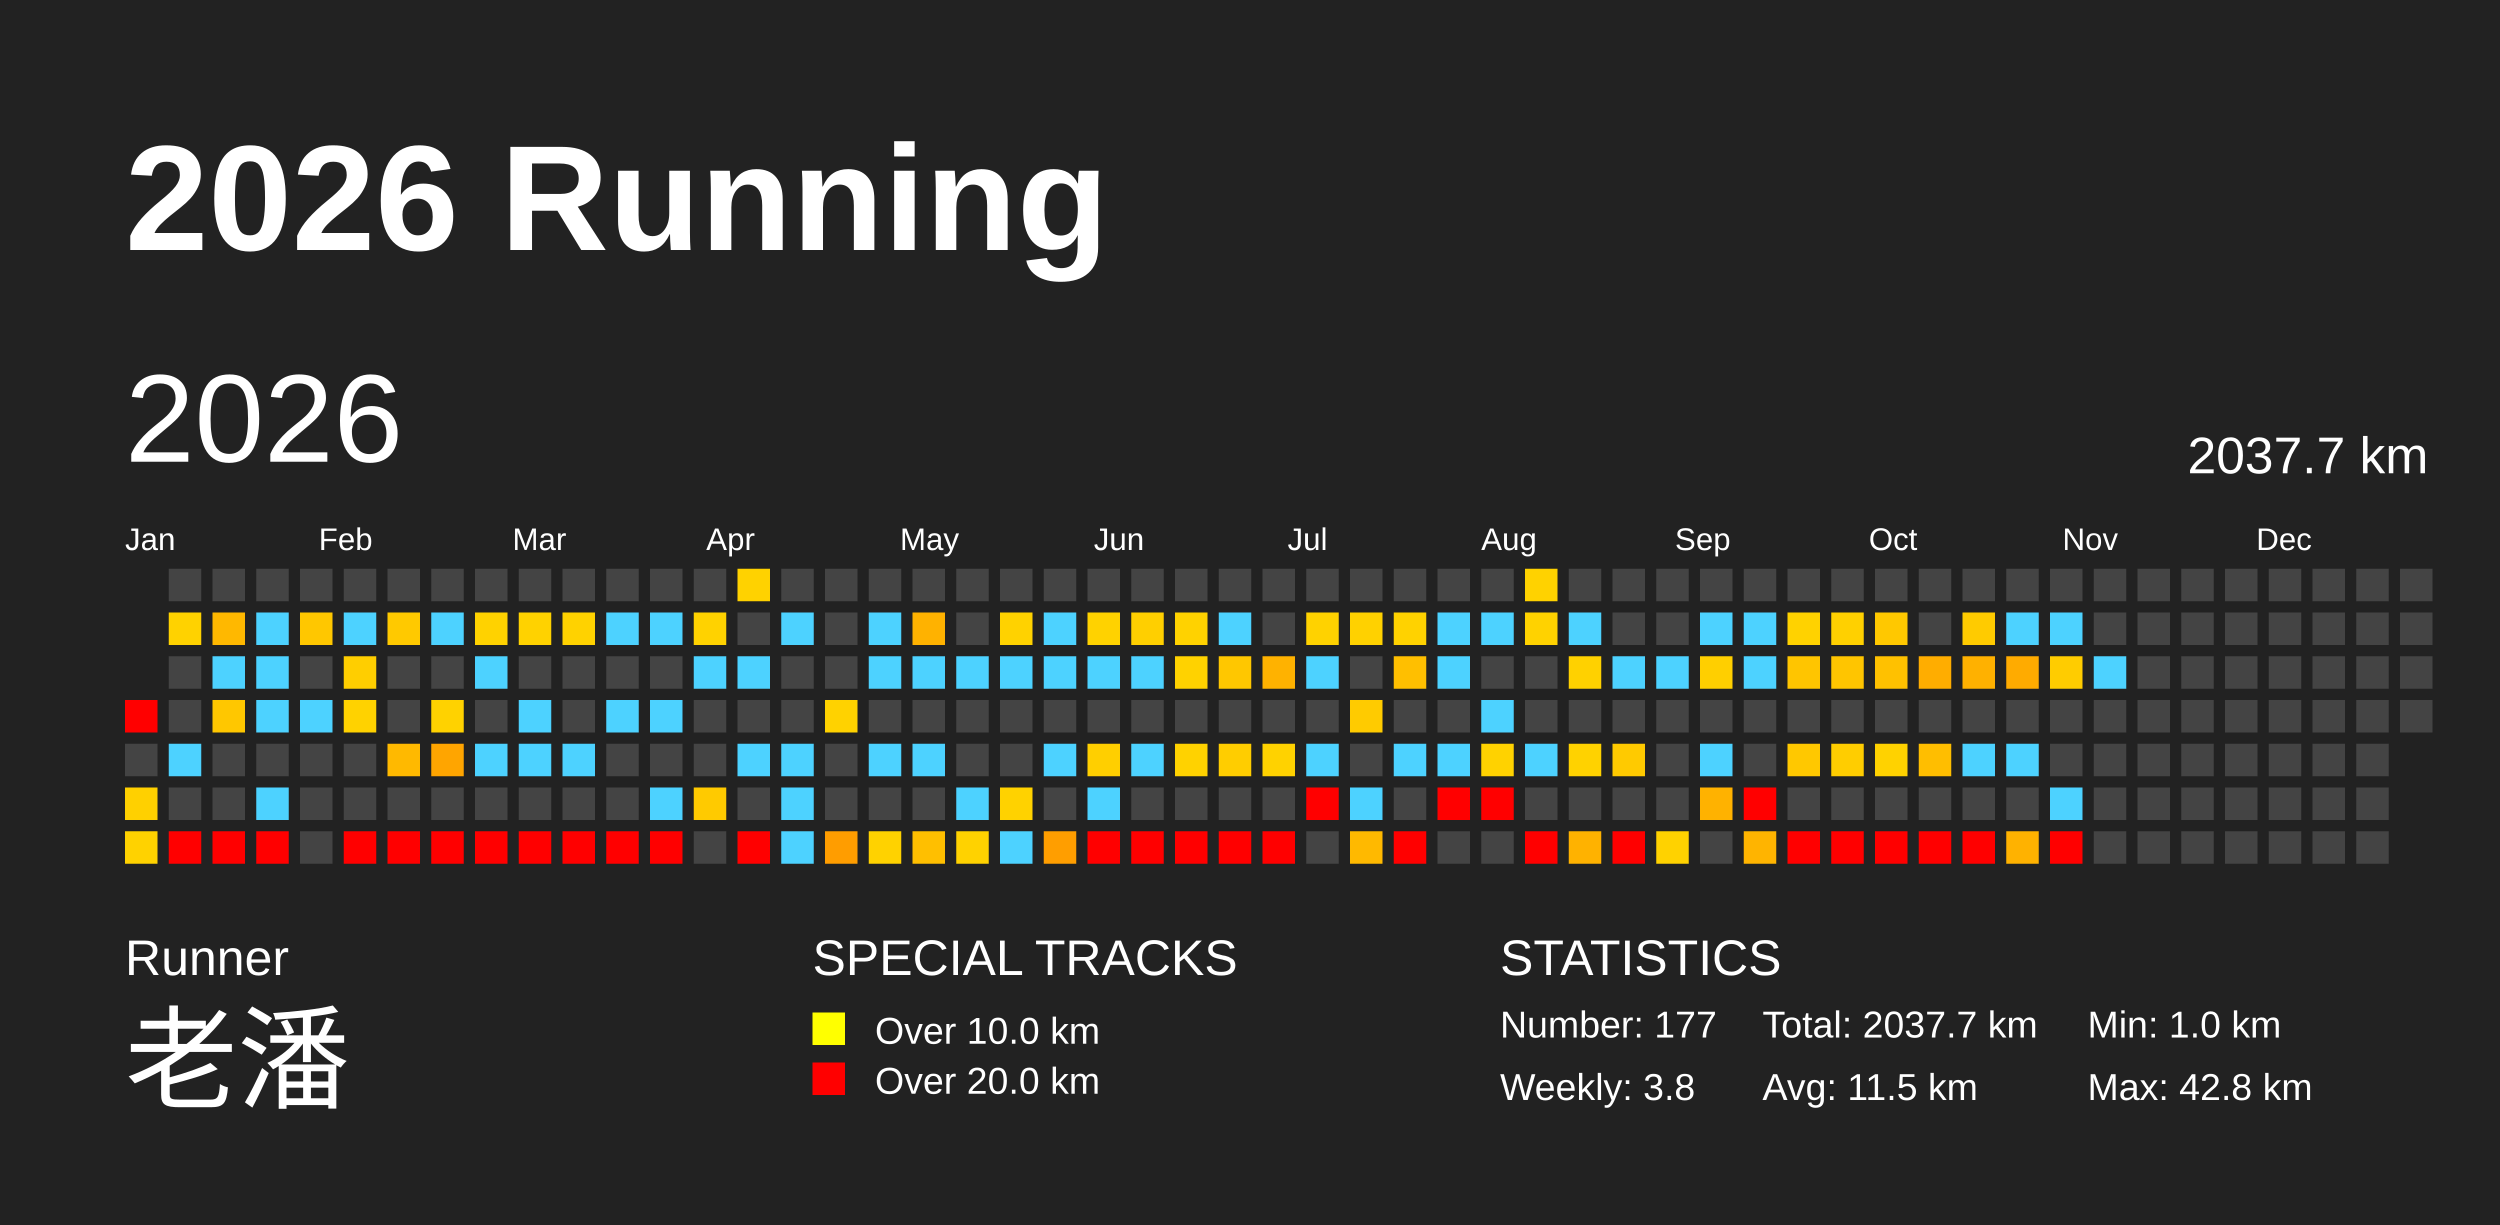
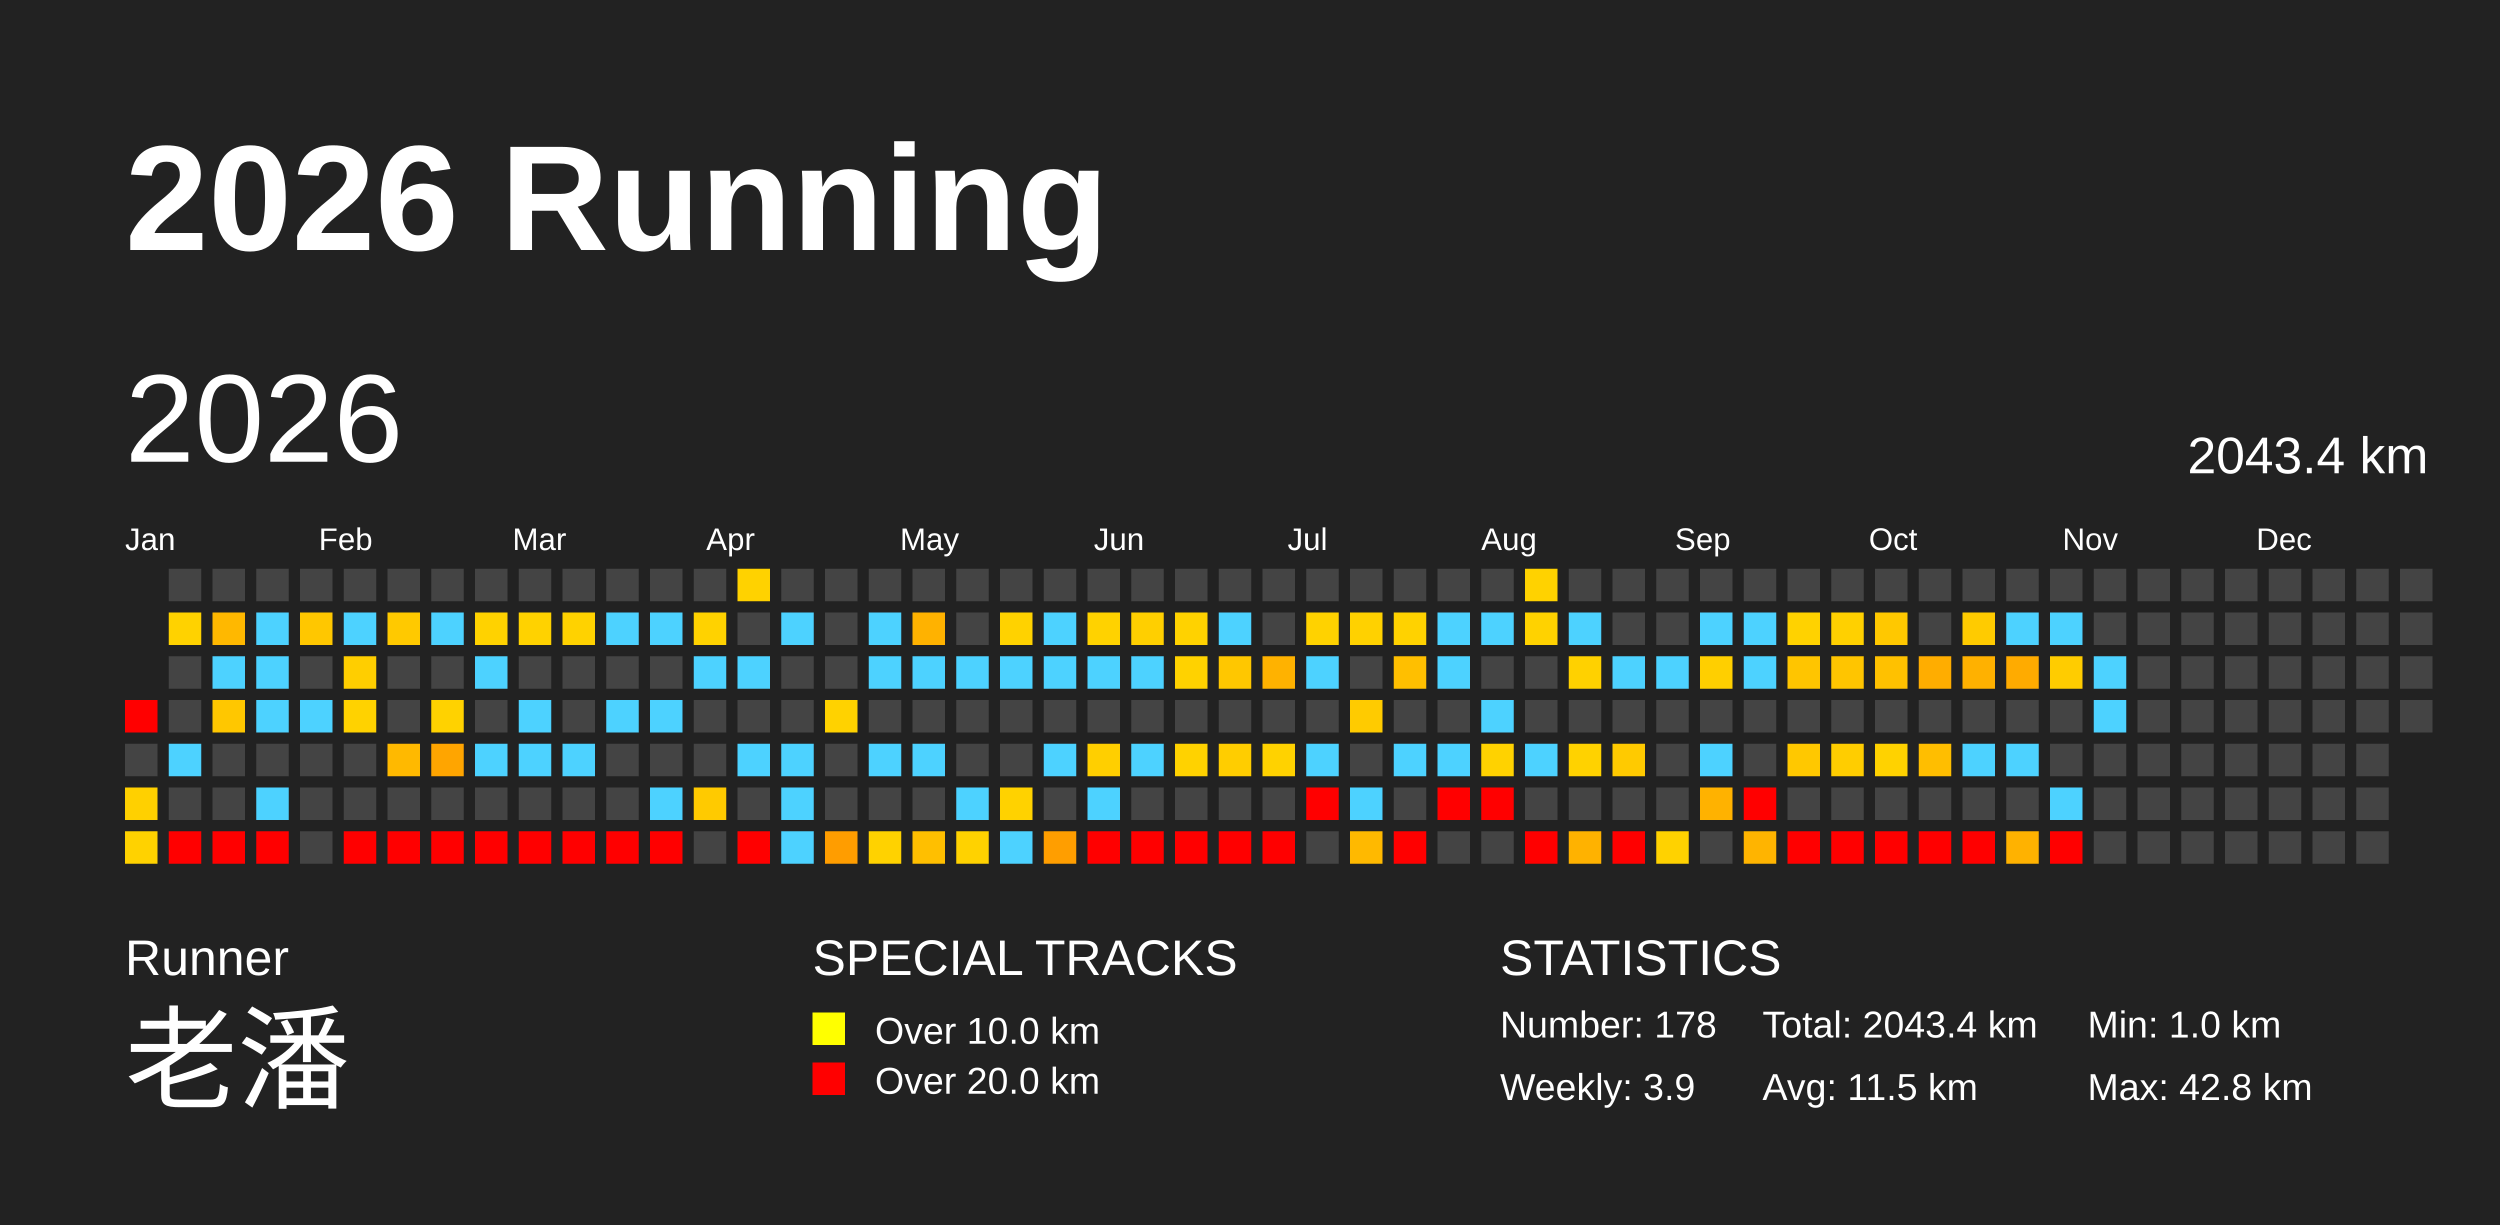
<svg xmlns="http://www.w3.org/2000/svg" baseProfile="full" height="98mm" version="1.1" viewBox="0,0,200,98" width="200mm">
  <defs />
  <rect fill="#222222" height="98" width="200" x="0" y="0" />
  <text fill="#FFFFFF" style="font-size:12px; font-family:Arial; font-weight:bold;" x="10" y="20">2026 Running</text>
  <text fill="#FFFFFF" style="font-size:4px; font-family:Arial" x="10" y="78">Runner</text>
  <text fill="#FFFFFF" style="font-size:9px; font-family:Arial" x="10" y="88">老潘</text>
  <text fill="#FFFFFF" style="font-size:4px; font-family:Arial" x="65" y="78">SPECIAL TRACKS</text>
  <rect fill="yellow" height="2.6" width="2.6" x="65" y="81" />
  <text fill="#FFFFFF" style="font-size:3px; font-family:Arial" x="70" y="83.5">Over 10.0 km</text>
  <rect fill="red" height="2.6" width="2.6" x="65" y="85" />
  <text fill="#FFFFFF" style="font-size:3px; font-family:Arial" x="70" y="87.5">Over 20.0 km</text>
  <text fill="#FFFFFF" style="font-size:4px; font-family:Arial" x="120" y="78">STATISTICS</text>
-   <text fill="#FFFFFF" style="font-size:3px; font-family:Arial" x="120" y="83">Number: 177</text>
-   <text fill="#FFFFFF" style="font-size:3px; font-family:Arial" x="120" y="88">Weekly: 3.8</text>
-   <text fill="#FFFFFF" style="font-size:3px; font-family:Arial" x="141" y="83">Total: 2037.7 km</text>
+   <text fill="#FFFFFF" style="font-size:3px; font-family:Arial" x="120" y="83">Number: 178</text>
+   <text fill="#FFFFFF" style="font-size:3px; font-family:Arial" x="120" y="88">Weekly: 3.9</text>
+   <text fill="#FFFFFF" style="font-size:3px; font-family:Arial" x="141" y="83">Total: 2043.4 km</text>
  <text fill="#FFFFFF" style="font-size:3px; font-family:Arial" x="141" y="88">Avg: 11.5 km</text>
  <text fill="#FFFFFF" style="font-size:3px; font-family:Arial" x="167" y="83">Min: 1.0 km</text>
  <text fill="#FFFFFF" style="font-size:3px; font-family:Arial" x="167" y="88">Max: 42.8 km</text>
  <text dominant-baseline="hanging" fill="#FFFFFF" style="font-size:10.0px; font-family:Arial;" x="10" y="30">2026</text>
-   <text dominant-baseline="hanging" fill="#FFFFFF" style="font-size:4.125px; font-family:Arial;" x="175" y="35">2037.7 km</text>
+   <text dominant-baseline="hanging" fill="#FFFFFF" style="font-size:4.125px; font-family:Arial;" x="175" y="35">2043.4 km</text>
  <text fill="#FFFFFF" style="font-size:2.5px; font-family:Arial" x="10.0" y="44">Jan</text>
  <text fill="#FFFFFF" style="font-size:2.5px; font-family:Arial" x="25.5" y="44">Feb</text>
  <text fill="#FFFFFF" style="font-size:2.5px; font-family:Arial" x="41.0" y="44">Mar</text>
  <text fill="#FFFFFF" style="font-size:2.5px; font-family:Arial" x="56.5" y="44">Apr</text>
  <text fill="#FFFFFF" style="font-size:2.5px; font-family:Arial" x="72.0" y="44">May</text>
  <text fill="#FFFFFF" style="font-size:2.5px; font-family:Arial" x="87.5" y="44">Jun</text>
  <text fill="#FFFFFF" style="font-size:2.5px; font-family:Arial" x="103.0" y="44">Jul</text>
  <text fill="#FFFFFF" style="font-size:2.5px; font-family:Arial" x="118.5" y="44">Aug</text>
  <text fill="#FFFFFF" style="font-size:2.5px; font-family:Arial" x="134.0" y="44">Sep</text>
  <text fill="#FFFFFF" style="font-size:2.5px; font-family:Arial" x="149.5" y="44">Oct</text>
  <text fill="#FFFFFF" style="font-size:2.5px; font-family:Arial" x="165.0" y="44">Nov</text>
  <text fill="#FFFFFF" style="font-size:2.5px; font-family:Arial" x="180.5" y="44">Dec</text>
  <rect fill="red" height="2.6" width="2.6" x="10.0" y="56.0" />
  <rect fill="#444444" height="2.6" width="2.6" x="10.0" y="59.5" />
  <rect fill="#ffd000" height="2.6" width="2.6" x="10.0" y="63.0" />
  <rect fill="#ffd200" height="2.6" width="2.6" x="10.0" y="66.5" />
  <rect fill="#444444" height="2.6" width="2.6" x="13.5" y="45.5" />
  <rect fill="#ffd200" height="2.6" width="2.6" x="13.5" y="49.0" />
  <rect fill="#444444" height="2.6" width="2.6" x="13.5" y="52.5" />
  <rect fill="#444444" height="2.6" width="2.6" x="13.5" y="56.0" />
  <rect fill="#4dd2ff" height="2.6" width="2.6" x="13.5" y="59.5" />
  <rect fill="#444444" height="2.6" width="2.6" x="13.5" y="63.0" />
  <rect fill="red" height="2.6" width="2.6" x="13.5" y="66.5" />
  <rect fill="#444444" height="2.6" width="2.6" x="17.0" y="45.5" />
  <rect fill="#ffb800" height="2.6" width="2.6" x="17.0" y="49.0" />
  <rect fill="#4dd2ff" height="2.6" width="2.6" x="17.0" y="52.5" />
  <rect fill="#ffc700" height="2.6" width="2.6" x="17.0" y="56.0" />
  <rect fill="#444444" height="2.6" width="2.6" x="17.0" y="59.5" />
  <rect fill="#444444" height="2.6" width="2.6" x="17.0" y="63.0" />
  <rect fill="red" height="2.6" width="2.6" x="17.0" y="66.5" />
  <rect fill="#444444" height="2.6" width="2.6" x="20.5" y="45.5" />
  <rect fill="#4dd2ff" height="2.6" width="2.6" x="20.5" y="49.0" />
  <rect fill="#4dd2ff" height="2.6" width="2.6" x="20.5" y="52.5" />
  <rect fill="#4dd2ff" height="2.6" width="2.6" x="20.5" y="56.0" />
  <rect fill="#444444" height="2.6" width="2.6" x="20.5" y="59.5" />
  <rect fill="#4dd2ff" height="2.6" width="2.6" x="20.5" y="63.0" />
  <rect fill="red" height="2.6" width="2.6" x="20.5" y="66.5" />
  <rect fill="#444444" height="2.6" width="2.6" x="24.0" y="45.5" />
  <rect fill="#ffc700" height="2.6" width="2.6" x="24.0" y="49.0" />
  <rect fill="#444444" height="2.6" width="2.6" x="24.0" y="52.5" />
  <rect fill="#4dd2ff" height="2.6" width="2.6" x="24.0" y="56.0" />
  <rect fill="#444444" height="2.6" width="2.6" x="24.0" y="59.5" />
  <rect fill="#444444" height="2.6" width="2.6" x="24.0" y="63.0" />
  <rect fill="#444444" height="2.6" width="2.6" x="24.0" y="66.5" />
  <rect fill="#444444" height="2.6" width="2.6" x="27.5" y="45.5" />
  <rect fill="#4dd2ff" height="2.6" width="2.6" x="27.5" y="49.0" />
  <rect fill="#ffce00" height="2.6" width="2.6" x="27.5" y="52.5" />
  <rect fill="#ffd200" height="2.6" width="2.6" x="27.5" y="56.0" />
  <rect fill="#444444" height="2.6" width="2.6" x="27.5" y="59.5" />
  <rect fill="#444444" height="2.6" width="2.6" x="27.5" y="63.0" />
  <rect fill="red" height="2.6" width="2.6" x="27.5" y="66.5" />
  <rect fill="#444444" height="2.6" width="2.6" x="31.0" y="45.5" />
  <rect fill="#ffc900" height="2.6" width="2.6" x="31.0" y="49.0" />
  <rect fill="#444444" height="2.6" width="2.6" x="31.0" y="52.5" />
  <rect fill="#444444" height="2.6" width="2.6" x="31.0" y="56.0" />
  <rect fill="#ffb900" height="2.6" width="2.6" x="31.0" y="59.5" />
  <rect fill="#444444" height="2.6" width="2.6" x="31.0" y="63.0" />
  <rect fill="red" height="2.6" width="2.6" x="31.0" y="66.5" />
  <rect fill="#444444" height="2.6" width="2.6" x="34.5" y="45.5" />
  <rect fill="#4dd2ff" height="2.6" width="2.6" x="34.5" y="49.0" />
  <rect fill="#444444" height="2.6" width="2.6" x="34.5" y="52.5" />
  <rect fill="#ffd200" height="2.6" width="2.6" x="34.5" y="56.0" />
  <rect fill="#ffa500" height="2.6" width="2.6" x="34.5" y="59.5" />
  <rect fill="#444444" height="2.6" width="2.6" x="34.5" y="63.0" />
  <rect fill="red" height="2.6" width="2.6" x="34.5" y="66.5" />
  <rect fill="#444444" height="2.6" width="2.6" x="38.0" y="45.5" />
  <rect fill="#ffd200" height="2.6" width="2.6" x="38.0" y="49.0" />
  <rect fill="#4dd2ff" height="2.6" width="2.6" x="38.0" y="52.5" />
  <rect fill="#444444" height="2.6" width="2.6" x="38.0" y="56.0" />
  <rect fill="#4dd2ff" height="2.6" width="2.6" x="38.0" y="59.5" />
  <rect fill="#444444" height="2.6" width="2.6" x="38.0" y="63.0" />
  <rect fill="red" height="2.6" width="2.6" x="38.0" y="66.5" />
  <rect fill="#444444" height="2.6" width="2.6" x="41.5" y="45.5" />
  <rect fill="#ffd200" height="2.6" width="2.6" x="41.5" y="49.0" />
  <rect fill="#444444" height="2.6" width="2.6" x="41.5" y="52.5" />
  <rect fill="#4dd2ff" height="2.6" width="2.6" x="41.5" y="56.0" />
  <rect fill="#4dd2ff" height="2.6" width="2.6" x="41.5" y="59.5" />
  <rect fill="#444444" height="2.6" width="2.6" x="41.5" y="63.0" />
  <rect fill="red" height="2.6" width="2.6" x="41.5" y="66.5" />
  <rect fill="#444444" height="2.6" width="2.6" x="45.0" y="45.5" />
  <rect fill="#ffd200" height="2.6" width="2.6" x="45.0" y="49.0" />
  <rect fill="#444444" height="2.6" width="2.6" x="45.0" y="52.5" />
  <rect fill="#444444" height="2.6" width="2.6" x="45.0" y="56.0" />
  <rect fill="#4dd2ff" height="2.6" width="2.6" x="45.0" y="59.5" />
  <rect fill="#444444" height="2.6" width="2.6" x="45.0" y="63.0" />
  <rect fill="red" height="2.6" width="2.6" x="45.0" y="66.5" />
  <rect fill="#444444" height="2.6" width="2.6" x="48.5" y="45.5" />
  <rect fill="#4dd2ff" height="2.6" width="2.6" x="48.5" y="49.0" />
  <rect fill="#444444" height="2.6" width="2.6" x="48.5" y="52.5" />
  <rect fill="#4dd2ff" height="2.6" width="2.6" x="48.5" y="56.0" />
  <rect fill="#444444" height="2.6" width="2.6" x="48.5" y="59.5" />
  <rect fill="#444444" height="2.6" width="2.6" x="48.5" y="63.0" />
  <rect fill="red" height="2.6" width="2.6" x="48.5" y="66.5" />
  <rect fill="#444444" height="2.6" width="2.6" x="52.0" y="45.5" />
  <rect fill="#4dd2ff" height="2.6" width="2.6" x="52.0" y="49.0" />
  <rect fill="#444444" height="2.6" width="2.6" x="52.0" y="52.5" />
  <rect fill="#4dd2ff" height="2.6" width="2.6" x="52.0" y="56.0" />
  <rect fill="#444444" height="2.6" width="2.6" x="52.0" y="59.5" />
  <rect fill="#4dd2ff" height="2.6" width="2.6" x="52.0" y="63.0" />
  <rect fill="red" height="2.6" width="2.6" x="52.0" y="66.5" />
  <rect fill="#444444" height="2.6" width="2.6" x="55.5" y="45.5" />
  <rect fill="#ffd200" height="2.6" width="2.6" x="55.5" y="49.0" />
  <rect fill="#4dd2ff" height="2.6" width="2.6" x="55.5" y="52.5" />
  <rect fill="#444444" height="2.6" width="2.6" x="55.5" y="56.0" />
  <rect fill="#444444" height="2.6" width="2.6" x="55.5" y="59.5" />
  <rect fill="#ffca00" height="2.6" width="2.6" x="55.5" y="63.0" />
  <rect fill="#444444" height="2.6" width="2.6" x="55.5" y="66.5" />
  <rect fill="#ffd200" height="2.6" width="2.6" x="59.0" y="45.5" />
  <rect fill="#444444" height="2.6" width="2.6" x="59.0" y="49.0" />
  <rect fill="#4dd2ff" height="2.6" width="2.6" x="59.0" y="52.5" />
  <rect fill="#444444" height="2.6" width="2.6" x="59.0" y="56.0" />
  <rect fill="#4dd2ff" height="2.6" width="2.6" x="59.0" y="59.5" />
  <rect fill="#444444" height="2.6" width="2.6" x="59.0" y="63.0" />
  <rect fill="red" height="2.6" width="2.6" x="59.0" y="66.5" />
  <rect fill="#444444" height="2.6" width="2.6" x="62.5" y="45.5" />
  <rect fill="#4dd2ff" height="2.6" width="2.6" x="62.5" y="49.0" />
  <rect fill="#444444" height="2.6" width="2.6" x="62.5" y="52.5" />
  <rect fill="#444444" height="2.6" width="2.6" x="62.5" y="56.0" />
  <rect fill="#4dd2ff" height="2.6" width="2.6" x="62.5" y="59.5" />
  <rect fill="#4dd2ff" height="2.6" width="2.6" x="62.5" y="63.0" />
  <rect fill="#4dd2ff" height="2.6" width="2.6" x="62.5" y="66.5" />
  <rect fill="#444444" height="2.6" width="2.6" x="66.0" y="45.5" />
  <rect fill="#444444" height="2.6" width="2.6" x="66.0" y="49.0" />
  <rect fill="#444444" height="2.6" width="2.6" x="66.0" y="52.5" />
  <rect fill="#ffd200" height="2.6" width="2.6" x="66.0" y="56.0" />
  <rect fill="#444444" height="2.6" width="2.6" x="66.0" y="59.5" />
  <rect fill="#444444" height="2.6" width="2.6" x="66.0" y="63.0" />
  <rect fill="#ff9d00" height="2.6" width="2.6" x="66.0" y="66.5" />
  <rect fill="#444444" height="2.6" width="2.6" x="69.5" y="45.5" />
  <rect fill="#4dd2ff" height="2.6" width="2.6" x="69.5" y="49.0" />
  <rect fill="#4dd2ff" height="2.6" width="2.6" x="69.5" y="52.5" />
  <rect fill="#444444" height="2.6" width="2.6" x="69.5" y="56.0" />
  <rect fill="#4dd2ff" height="2.6" width="2.6" x="69.5" y="59.5" />
  <rect fill="#444444" height="2.6" width="2.6" x="69.5" y="63.0" />
  <rect fill="#ffd200" height="2.6" width="2.6" x="69.5" y="66.5" />
  <rect fill="#444444" height="2.6" width="2.6" x="73.0" y="45.5" />
  <rect fill="#ffb200" height="2.6" width="2.6" x="73.0" y="49.0" />
  <rect fill="#4dd2ff" height="2.6" width="2.6" x="73.0" y="52.5" />
  <rect fill="#444444" height="2.6" width="2.6" x="73.0" y="56.0" />
  <rect fill="#4dd2ff" height="2.6" width="2.6" x="73.0" y="59.5" />
  <rect fill="#444444" height="2.6" width="2.6" x="73.0" y="63.0" />
  <rect fill="#ffbf00" height="2.6" width="2.6" x="73.0" y="66.5" />
  <rect fill="#444444" height="2.6" width="2.6" x="76.5" y="45.5" />
  <rect fill="#444444" height="2.6" width="2.6" x="76.5" y="49.0" />
  <rect fill="#4dd2ff" height="2.6" width="2.6" x="76.5" y="52.5" />
  <rect fill="#444444" height="2.6" width="2.6" x="76.5" y="56.0" />
  <rect fill="#444444" height="2.6" width="2.6" x="76.5" y="59.5" />
  <rect fill="#4dd2ff" height="2.6" width="2.6" x="76.5" y="63.0" />
  <rect fill="#ffd200" height="2.6" width="2.6" x="76.5" y="66.5" />
  <rect fill="#444444" height="2.6" width="2.6" x="80.0" y="45.5" />
  <rect fill="#ffd200" height="2.6" width="2.6" x="80.0" y="49.0" />
  <rect fill="#4dd2ff" height="2.6" width="2.6" x="80.0" y="52.5" />
  <rect fill="#444444" height="2.6" width="2.6" x="80.0" y="56.0" />
  <rect fill="#444444" height="2.6" width="2.6" x="80.0" y="59.5" />
  <rect fill="#ffd200" height="2.6" width="2.6" x="80.0" y="63.0" />
  <rect fill="#4dd2ff" height="2.6" width="2.6" x="80.0" y="66.5" />
  <rect fill="#444444" height="2.6" width="2.6" x="83.5" y="45.5" />
  <rect fill="#4dd2ff" height="2.6" width="2.6" x="83.5" y="49.0" />
  <rect fill="#4dd2ff" height="2.6" width="2.6" x="83.5" y="52.5" />
  <rect fill="#444444" height="2.6" width="2.6" x="83.5" y="56.0" />
  <rect fill="#4dd2ff" height="2.6" width="2.6" x="83.5" y="59.5" />
  <rect fill="#444444" height="2.6" width="2.6" x="83.5" y="63.0" />
  <rect fill="#ff9e00" height="2.6" width="2.6" x="83.5" y="66.5" />
  <rect fill="#444444" height="2.6" width="2.6" x="87.0" y="45.5" />
  <rect fill="#ffd200" height="2.6" width="2.6" x="87.0" y="49.0" />
  <rect fill="#4dd2ff" height="2.6" width="2.6" x="87.0" y="52.5" />
  <rect fill="#444444" height="2.6" width="2.6" x="87.0" y="56.0" />
  <rect fill="#ffcf00" height="2.6" width="2.6" x="87.0" y="59.5" />
  <rect fill="#4dd2ff" height="2.6" width="2.6" x="87.0" y="63.0" />
  <rect fill="red" height="2.6" width="2.6" x="87.0" y="66.5" />
  <rect fill="#444444" height="2.6" width="2.6" x="90.5" y="45.5" />
  <rect fill="#ffcf00" height="2.6" width="2.6" x="90.5" y="49.0" />
  <rect fill="#4dd2ff" height="2.6" width="2.6" x="90.5" y="52.5" />
  <rect fill="#444444" height="2.6" width="2.6" x="90.5" y="56.0" />
  <rect fill="#4dd2ff" height="2.6" width="2.6" x="90.5" y="59.5" />
  <rect fill="#444444" height="2.6" width="2.6" x="90.5" y="63.0" />
  <rect fill="red" height="2.6" width="2.6" x="90.5" y="66.5" />
  <rect fill="#444444" height="2.6" width="2.6" x="94.0" y="45.5" />
  <rect fill="#ffd200" height="2.6" width="2.6" x="94.0" y="49.0" />
  <rect fill="#ffd200" height="2.6" width="2.6" x="94.0" y="52.5" />
  <rect fill="#444444" height="2.6" width="2.6" x="94.0" y="56.0" />
  <rect fill="#ffd200" height="2.6" width="2.6" x="94.0" y="59.5" />
  <rect fill="#444444" height="2.6" width="2.6" x="94.0" y="63.0" />
  <rect fill="red" height="2.6" width="2.6" x="94.0" y="66.5" />
  <rect fill="#444444" height="2.6" width="2.6" x="97.5" y="45.5" />
  <rect fill="#4dd2ff" height="2.6" width="2.6" x="97.5" y="49.0" />
  <rect fill="#ffc700" height="2.6" width="2.6" x="97.5" y="52.5" />
  <rect fill="#444444" height="2.6" width="2.6" x="97.5" y="56.0" />
  <rect fill="#ffcd00" height="2.6" width="2.6" x="97.5" y="59.5" />
  <rect fill="#444444" height="2.6" width="2.6" x="97.5" y="63.0" />
  <rect fill="red" height="2.6" width="2.6" x="97.5" y="66.5" />
  <rect fill="#444444" height="2.6" width="2.6" x="101.0" y="45.5" />
  <rect fill="#444444" height="2.6" width="2.6" x="101.0" y="49.0" />
  <rect fill="#ffb200" height="2.6" width="2.6" x="101.0" y="52.5" />
  <rect fill="#444444" height="2.6" width="2.6" x="101.0" y="56.0" />
  <rect fill="#ffd200" height="2.6" width="2.6" x="101.0" y="59.5" />
  <rect fill="#444444" height="2.6" width="2.6" x="101.0" y="63.0" />
  <rect fill="red" height="2.6" width="2.6" x="101.0" y="66.5" />
  <rect fill="#444444" height="2.6" width="2.6" x="104.5" y="45.5" />
  <rect fill="#ffd200" height="2.6" width="2.6" x="104.5" y="49.0" />
  <rect fill="#4dd2ff" height="2.6" width="2.6" x="104.5" y="52.5" />
  <rect fill="#444444" height="2.6" width="2.6" x="104.5" y="56.0" />
  <rect fill="#4dd2ff" height="2.6" width="2.6" x="104.5" y="59.5" />
  <rect fill="red" height="2.6" width="2.6" x="104.5" y="63.0" />
  <rect fill="#444444" height="2.6" width="2.6" x="104.5" y="66.5" />
  <rect fill="#444444" height="2.6" width="2.6" x="108.0" y="45.5" />
  <rect fill="#ffd100" height="2.6" width="2.6" x="108.0" y="49.0" />
  <rect fill="#444444" height="2.6" width="2.6" x="108.0" y="52.5" />
  <rect fill="#ffcb00" height="2.6" width="2.6" x="108.0" y="56.0" />
  <rect fill="#444444" height="2.6" width="2.6" x="108.0" y="59.5" />
  <rect fill="#4dd2ff" height="2.6" width="2.6" x="108.0" y="63.0" />
  <rect fill="#ffb900" height="2.6" width="2.6" x="108.0" y="66.5" />
  <rect fill="#444444" height="2.6" width="2.6" x="111.5" y="45.5" />
  <rect fill="#ffd200" height="2.6" width="2.6" x="111.5" y="49.0" />
  <rect fill="#ffbf00" height="2.6" width="2.6" x="111.5" y="52.5" />
  <rect fill="#444444" height="2.6" width="2.6" x="111.5" y="56.0" />
  <rect fill="#4dd2ff" height="2.6" width="2.6" x="111.5" y="59.5" />
  <rect fill="#444444" height="2.6" width="2.6" x="111.5" y="63.0" />
  <rect fill="red" height="2.6" width="2.6" x="111.5" y="66.5" />
  <rect fill="#444444" height="2.6" width="2.6" x="115.0" y="45.5" />
  <rect fill="#4dd2ff" height="2.6" width="2.6" x="115.0" y="49.0" />
  <rect fill="#4dd2ff" height="2.6" width="2.6" x="115.0" y="52.5" />
  <rect fill="#444444" height="2.6" width="2.6" x="115.0" y="56.0" />
  <rect fill="#4dd2ff" height="2.6" width="2.6" x="115.0" y="59.5" />
  <rect fill="red" height="2.6" width="2.6" x="115.0" y="63.0" />
  <rect fill="#444444" height="2.6" width="2.6" x="115.0" y="66.5" />
  <rect fill="#444444" height="2.6" width="2.6" x="118.5" y="45.5" />
  <rect fill="#4dd2ff" height="2.6" width="2.6" x="118.5" y="49.0" />
  <rect fill="#444444" height="2.6" width="2.6" x="118.5" y="52.5" />
  <rect fill="#4dd2ff" height="2.6" width="2.6" x="118.5" y="56.0" />
  <rect fill="#ffd200" height="2.6" width="2.6" x="118.5" y="59.5" />
  <rect fill="red" height="2.6" width="2.6" x="118.5" y="63.0" />
  <rect fill="#444444" height="2.6" width="2.6" x="118.5" y="66.5" />
  <rect fill="#ffd200" height="2.6" width="2.6" x="122.0" y="45.5" />
  <rect fill="#ffd200" height="2.6" width="2.6" x="122.0" y="49.0" />
  <rect fill="#444444" height="2.6" width="2.6" x="122.0" y="52.5" />
  <rect fill="#444444" height="2.6" width="2.6" x="122.0" y="56.0" />
  <rect fill="#4dd2ff" height="2.6" width="2.6" x="122.0" y="59.5" />
  <rect fill="#444444" height="2.6" width="2.6" x="122.0" y="63.0" />
  <rect fill="red" height="2.6" width="2.6" x="122.0" y="66.5" />
  <rect fill="#444444" height="2.6" width="2.6" x="125.5" y="45.5" />
  <rect fill="#4dd2ff" height="2.6" width="2.6" x="125.5" y="49.0" />
  <rect fill="#ffd100" height="2.6" width="2.6" x="125.5" y="52.5" />
  <rect fill="#444444" height="2.6" width="2.6" x="125.5" y="56.0" />
  <rect fill="#ffd200" height="2.6" width="2.6" x="125.5" y="59.5" />
  <rect fill="#444444" height="2.6" width="2.6" x="125.5" y="63.0" />
  <rect fill="#ffb200" height="2.6" width="2.6" x="125.5" y="66.5" />
  <rect fill="#444444" height="2.6" width="2.6" x="129.0" y="45.5" />
  <rect fill="#444444" height="2.6" width="2.6" x="129.0" y="49.0" />
  <rect fill="#4dd2ff" height="2.6" width="2.6" x="129.0" y="52.5" />
  <rect fill="#444444" height="2.6" width="2.6" x="129.0" y="56.0" />
  <rect fill="#ffca00" height="2.6" width="2.6" x="129.0" y="59.5" />
  <rect fill="#444444" height="2.6" width="2.6" x="129.0" y="63.0" />
  <rect fill="red" height="2.6" width="2.6" x="129.0" y="66.5" />
  <rect fill="#444444" height="2.6" width="2.6" x="132.5" y="45.5" />
  <rect fill="#444444" height="2.6" width="2.6" x="132.5" y="49.0" />
  <rect fill="#4dd2ff" height="2.6" width="2.6" x="132.5" y="52.5" />
  <rect fill="#444444" height="2.6" width="2.6" x="132.5" y="56.0" />
  <rect fill="#444444" height="2.6" width="2.6" x="132.5" y="59.5" />
  <rect fill="#444444" height="2.6" width="2.6" x="132.5" y="63.0" />
  <rect fill="#ffd200" height="2.6" width="2.6" x="132.5" y="66.5" />
  <rect fill="#444444" height="2.6" width="2.6" x="136.0" y="45.5" />
  <rect fill="#4dd2ff" height="2.6" width="2.6" x="136.0" y="49.0" />
  <rect fill="#ffcf00" height="2.6" width="2.6" x="136.0" y="52.5" />
  <rect fill="#444444" height="2.6" width="2.6" x="136.0" y="56.0" />
  <rect fill="#4dd2ff" height="2.6" width="2.6" x="136.0" y="59.5" />
  <rect fill="#ffb200" height="2.6" width="2.6" x="136.0" y="63.0" />
  <rect fill="#444444" height="2.6" width="2.6" x="136.0" y="66.5" />
  <rect fill="#444444" height="2.6" width="2.6" x="139.5" y="45.5" />
  <rect fill="#4dd2ff" height="2.6" width="2.6" x="139.5" y="49.0" />
  <rect fill="#4dd2ff" height="2.6" width="2.6" x="139.5" y="52.5" />
  <rect fill="#444444" height="2.6" width="2.6" x="139.5" y="56.0" />
  <rect fill="#444444" height="2.6" width="2.6" x="139.5" y="59.5" />
  <rect fill="red" height="2.6" width="2.6" x="139.5" y="63.0" />
  <rect fill="#ffb400" height="2.6" width="2.6" x="139.5" y="66.5" />
  <rect fill="#444444" height="2.6" width="2.6" x="143.0" y="45.5" />
  <rect fill="#ffd200" height="2.6" width="2.6" x="143.0" y="49.0" />
  <rect fill="#ffc500" height="2.6" width="2.6" x="143.0" y="52.5" />
  <rect fill="#444444" height="2.6" width="2.6" x="143.0" y="56.0" />
  <rect fill="#ffc800" height="2.6" width="2.6" x="143.0" y="59.5" />
  <rect fill="#444444" height="2.6" width="2.6" x="143.0" y="63.0" />
  <rect fill="red" height="2.6" width="2.6" x="143.0" y="66.5" />
  <rect fill="#444444" height="2.6" width="2.6" x="146.5" y="45.5" />
  <rect fill="#ffd000" height="2.6" width="2.6" x="146.5" y="49.0" />
  <rect fill="#ffc500" height="2.6" width="2.6" x="146.5" y="52.5" />
  <rect fill="#444444" height="2.6" width="2.6" x="146.5" y="56.0" />
  <rect fill="#ffcd00" height="2.6" width="2.6" x="146.5" y="59.5" />
  <rect fill="#444444" height="2.6" width="2.6" x="146.5" y="63.0" />
  <rect fill="red" height="2.6" width="2.6" x="146.5" y="66.5" />
  <rect fill="#444444" height="2.6" width="2.6" x="150.0" y="45.5" />
  <rect fill="#ffc800" height="2.6" width="2.6" x="150.0" y="49.0" />
  <rect fill="#ffc100" height="2.6" width="2.6" x="150.0" y="52.5" />
  <rect fill="#444444" height="2.6" width="2.6" x="150.0" y="56.0" />
  <rect fill="#ffd200" height="2.6" width="2.6" x="150.0" y="59.5" />
  <rect fill="#444444" height="2.6" width="2.6" x="150.0" y="63.0" />
  <rect fill="red" height="2.6" width="2.6" x="150.0" y="66.5" />
  <rect fill="#444444" height="2.6" width="2.6" x="153.5" y="45.5" />
  <rect fill="#444444" height="2.6" width="2.6" x="153.5" y="49.0" />
  <rect fill="#ffad00" height="2.6" width="2.6" x="153.5" y="52.5" />
  <rect fill="#444444" height="2.6" width="2.6" x="153.5" y="56.0" />
  <rect fill="#ffbe00" height="2.6" width="2.6" x="153.5" y="59.5" />
  <rect fill="#444444" height="2.6" width="2.6" x="153.5" y="63.0" />
  <rect fill="red" height="2.6" width="2.6" x="153.5" y="66.5" />
  <rect fill="#444444" height="2.6" width="2.6" x="157.0" y="45.5" />
  <rect fill="#ffcb00" height="2.6" width="2.6" x="157.0" y="49.0" />
  <rect fill="#ffb100" height="2.6" width="2.6" x="157.0" y="52.5" />
  <rect fill="#444444" height="2.6" width="2.6" x="157.0" y="56.0" />
  <rect fill="#4dd2ff" height="2.6" width="2.6" x="157.0" y="59.5" />
  <rect fill="#444444" height="2.6" width="2.6" x="157.0" y="63.0" />
  <rect fill="red" height="2.6" width="2.6" x="157.0" y="66.5" />
  <rect fill="#444444" height="2.6" width="2.6" x="160.5" y="45.5" />
  <rect fill="#4dd2ff" height="2.6" width="2.6" x="160.5" y="49.0" />
  <rect fill="#ffab00" height="2.6" width="2.6" x="160.5" y="52.5" />
  <rect fill="#444444" height="2.6" width="2.6" x="160.5" y="56.0" />
  <rect fill="#4dd2ff" height="2.6" width="2.6" x="160.5" y="59.5" />
  <rect fill="#444444" height="2.6" width="2.6" x="160.5" y="63.0" />
  <rect fill="#ffb200" height="2.6" width="2.6" x="160.5" y="66.5" />
  <rect fill="#444444" height="2.6" width="2.6" x="164.0" y="45.5" />
  <rect fill="#4dd2ff" height="2.6" width="2.6" x="164.0" y="49.0" />
  <rect fill="#ffcc00" height="2.6" width="2.6" x="164.0" y="52.5" />
  <rect fill="#444444" height="2.6" width="2.6" x="164.0" y="56.0" />
  <rect fill="#444444" height="2.6" width="2.6" x="164.0" y="59.5" />
  <rect fill="#4dd2ff" height="2.6" width="2.6" x="164.0" y="63.0" />
  <rect fill="red" height="2.6" width="2.6" x="164.0" y="66.5" />
  <rect fill="#444444" height="2.6" width="2.6" x="167.5" y="45.5" />
  <rect fill="#444444" height="2.6" width="2.6" x="167.5" y="49.0" />
  <rect fill="#4dd2ff" height="2.6" width="2.6" x="167.5" y="52.5" />
-   <rect fill="#444444" height="2.6" width="2.6" x="167.5" y="56.0" />
+   <rect fill="#4dd2ff" height="2.6" width="2.6" x="167.5" y="56.0" />
  <rect fill="#444444" height="2.6" width="2.6" x="167.5" y="59.5" />
  <rect fill="#444444" height="2.6" width="2.6" x="167.5" y="63.0" />
  <rect fill="#444444" height="2.6" width="2.6" x="167.5" y="66.5" />
  <rect fill="#444444" height="2.6" width="2.6" x="171.0" y="45.5" />
  <rect fill="#444444" height="2.6" width="2.6" x="171.0" y="49.0" />
  <rect fill="#444444" height="2.6" width="2.6" x="171.0" y="52.5" />
  <rect fill="#444444" height="2.6" width="2.6" x="171.0" y="56.0" />
  <rect fill="#444444" height="2.6" width="2.6" x="171.0" y="59.5" />
  <rect fill="#444444" height="2.6" width="2.6" x="171.0" y="63.0" />
  <rect fill="#444444" height="2.6" width="2.6" x="171.0" y="66.5" />
  <rect fill="#444444" height="2.6" width="2.6" x="174.5" y="45.5" />
  <rect fill="#444444" height="2.6" width="2.6" x="174.5" y="49.0" />
  <rect fill="#444444" height="2.6" width="2.6" x="174.5" y="52.5" />
  <rect fill="#444444" height="2.6" width="2.6" x="174.5" y="56.0" />
  <rect fill="#444444" height="2.6" width="2.6" x="174.5" y="59.5" />
  <rect fill="#444444" height="2.6" width="2.6" x="174.5" y="63.0" />
  <rect fill="#444444" height="2.6" width="2.6" x="174.5" y="66.5" />
  <rect fill="#444444" height="2.6" width="2.6" x="178.0" y="45.5" />
  <rect fill="#444444" height="2.6" width="2.6" x="178.0" y="49.0" />
  <rect fill="#444444" height="2.6" width="2.6" x="178.0" y="52.5" />
  <rect fill="#444444" height="2.6" width="2.6" x="178.0" y="56.0" />
  <rect fill="#444444" height="2.6" width="2.6" x="178.0" y="59.5" />
  <rect fill="#444444" height="2.6" width="2.6" x="178.0" y="63.0" />
  <rect fill="#444444" height="2.6" width="2.6" x="178.0" y="66.5" />
  <rect fill="#444444" height="2.6" width="2.6" x="181.5" y="45.5" />
  <rect fill="#444444" height="2.6" width="2.6" x="181.5" y="49.0" />
  <rect fill="#444444" height="2.6" width="2.6" x="181.5" y="52.5" />
  <rect fill="#444444" height="2.6" width="2.6" x="181.5" y="56.0" />
  <rect fill="#444444" height="2.6" width="2.6" x="181.5" y="59.5" />
  <rect fill="#444444" height="2.6" width="2.6" x="181.5" y="63.0" />
  <rect fill="#444444" height="2.6" width="2.6" x="181.5" y="66.5" />
  <rect fill="#444444" height="2.6" width="2.6" x="185.0" y="45.5" />
  <rect fill="#444444" height="2.6" width="2.6" x="185.0" y="49.0" />
  <rect fill="#444444" height="2.6" width="2.6" x="185.0" y="52.5" />
  <rect fill="#444444" height="2.6" width="2.6" x="185.0" y="56.0" />
  <rect fill="#444444" height="2.6" width="2.6" x="185.0" y="59.5" />
  <rect fill="#444444" height="2.6" width="2.6" x="185.0" y="63.0" />
  <rect fill="#444444" height="2.6" width="2.6" x="185.0" y="66.5" />
  <rect fill="#444444" height="2.6" width="2.6" x="188.5" y="45.5" />
  <rect fill="#444444" height="2.6" width="2.6" x="188.5" y="49.0" />
  <rect fill="#444444" height="2.6" width="2.6" x="188.5" y="52.5" />
  <rect fill="#444444" height="2.6" width="2.6" x="188.5" y="56.0" />
  <rect fill="#444444" height="2.6" width="2.6" x="188.5" y="59.5" />
  <rect fill="#444444" height="2.6" width="2.6" x="188.5" y="63.0" />
  <rect fill="#444444" height="2.6" width="2.6" x="188.5" y="66.5" />
  <rect fill="#444444" height="2.6" width="2.6" x="192.0" y="45.5" />
  <rect fill="#444444" height="2.6" width="2.6" x="192.0" y="49.0" />
  <rect fill="#444444" height="2.6" width="2.6" x="192.0" y="52.5" />
  <rect fill="#444444" height="2.6" width="2.6" x="192.0" y="56.0" />
</svg>
